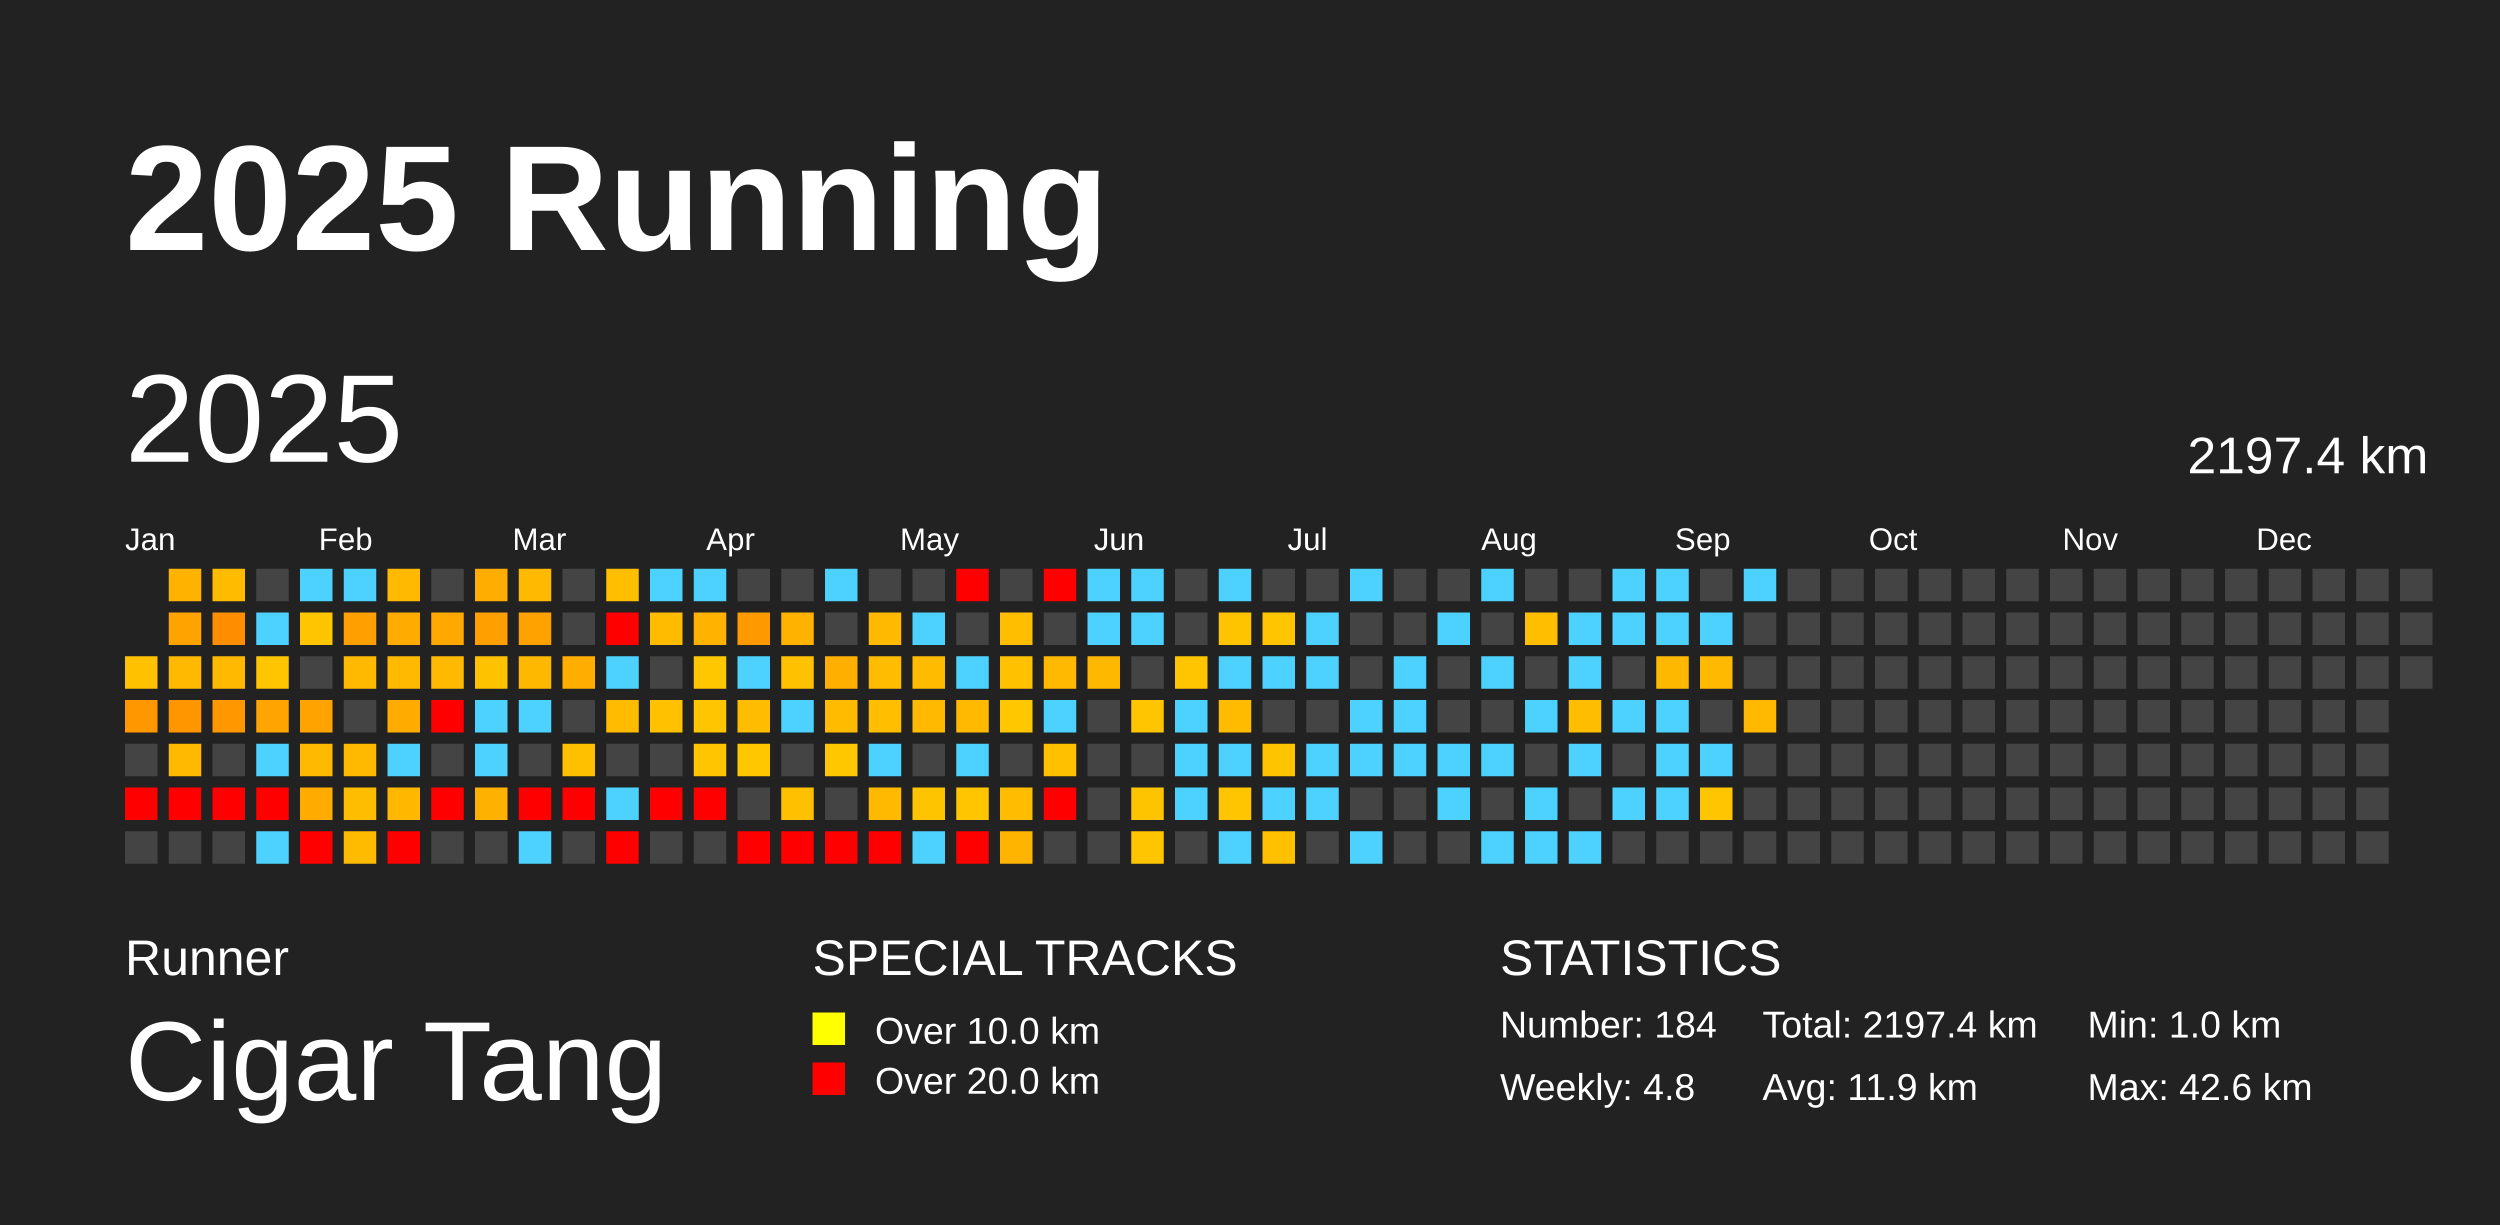
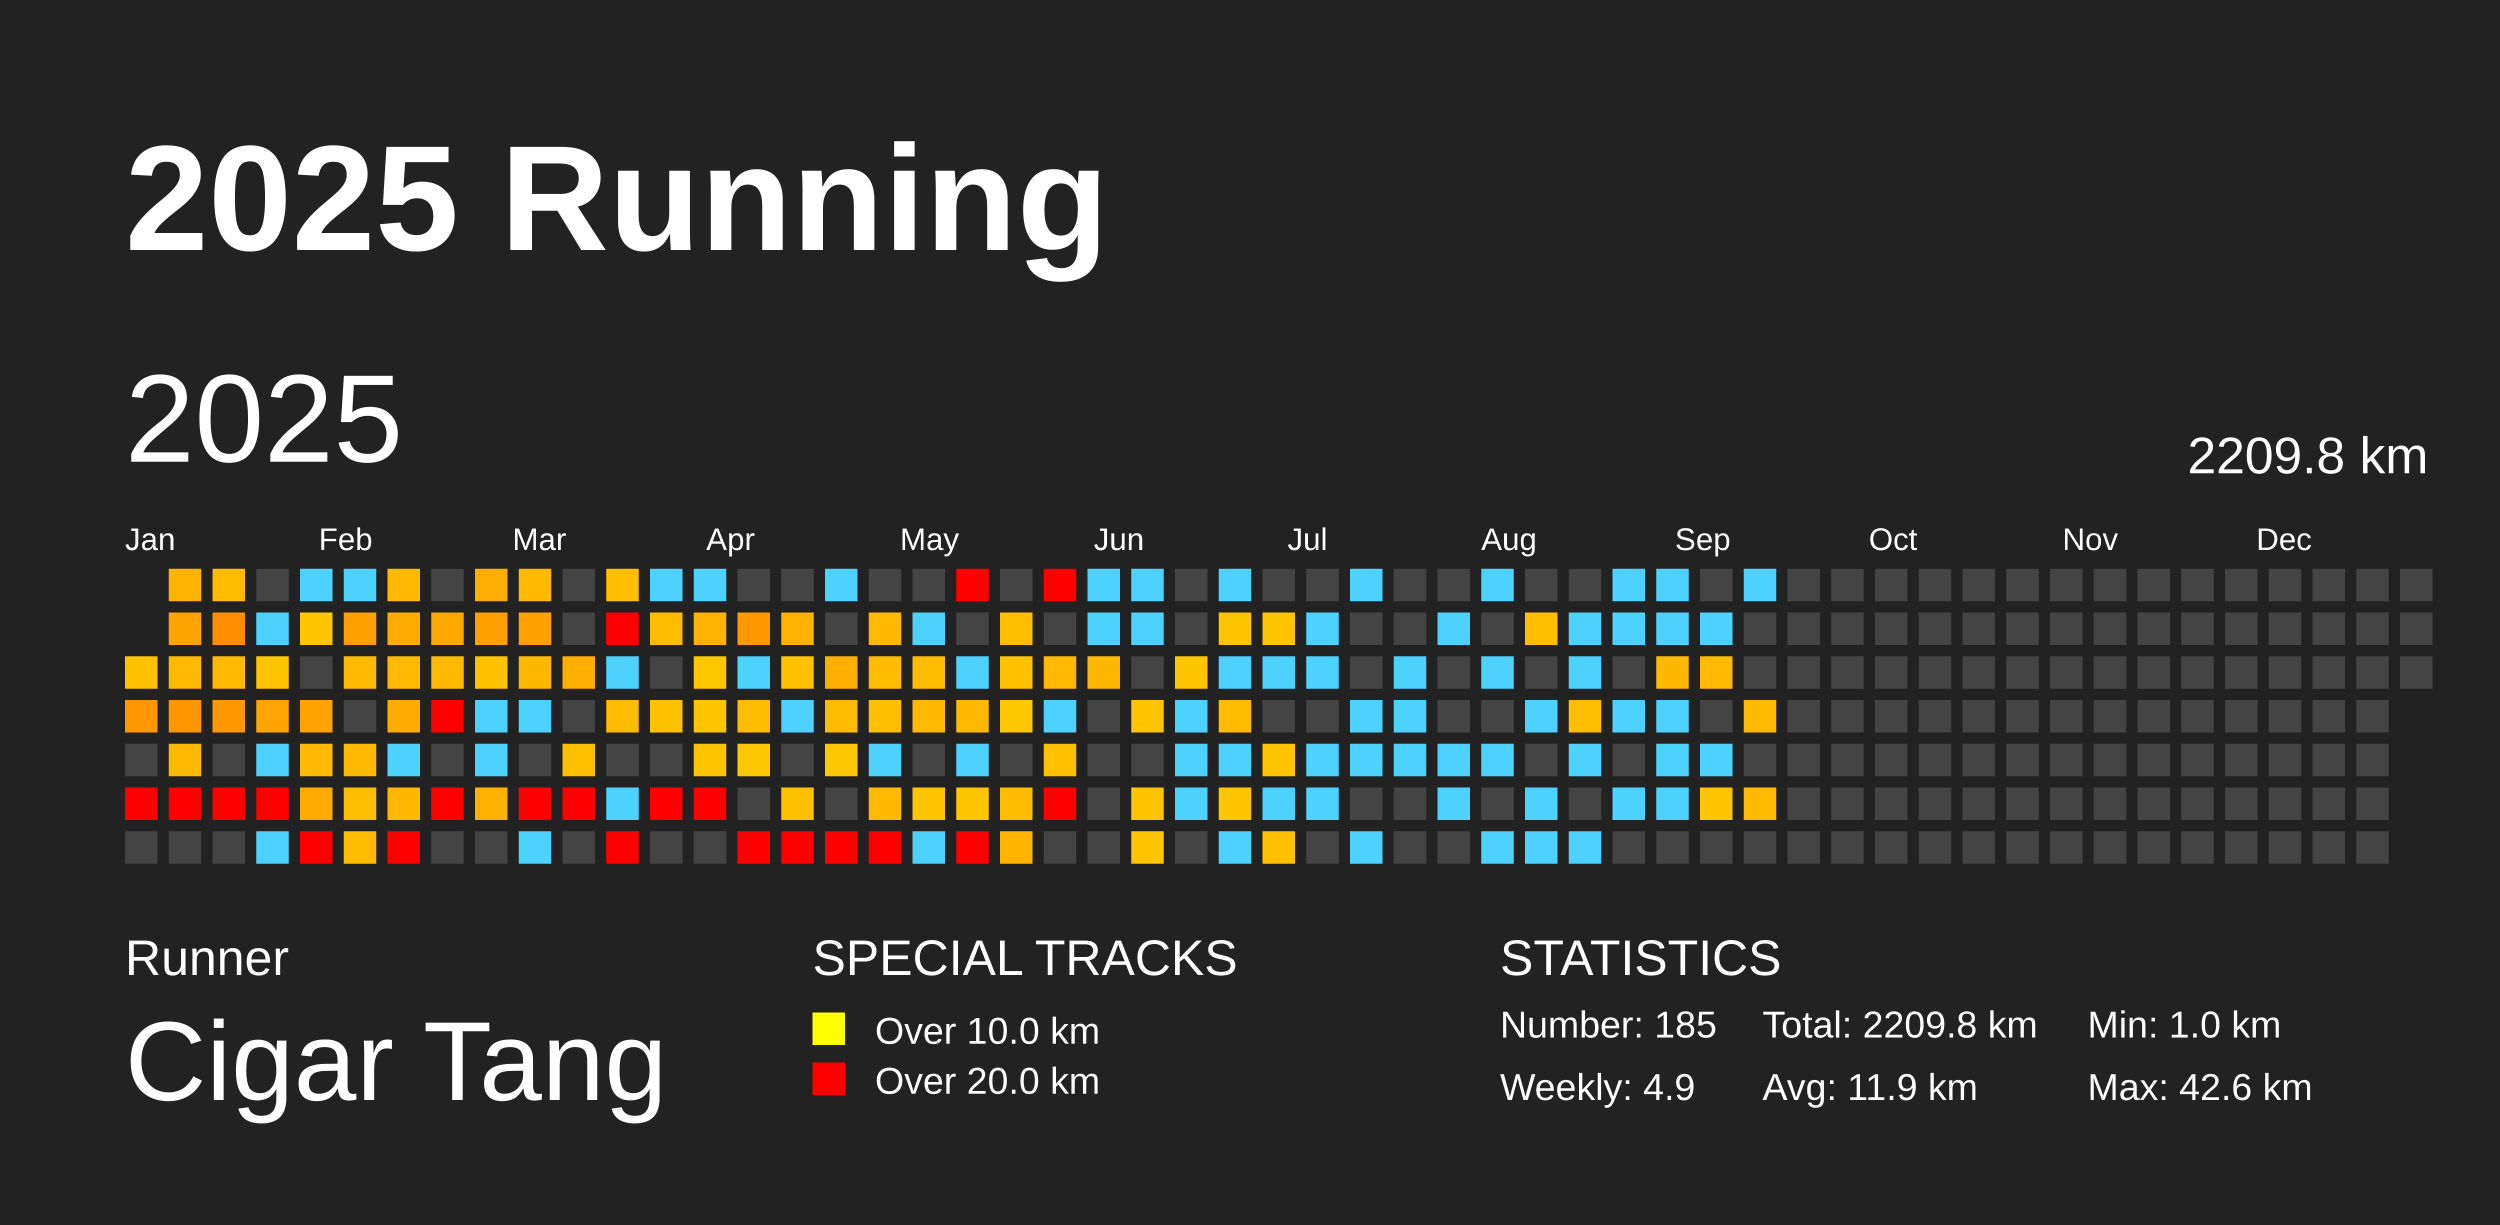
<svg xmlns="http://www.w3.org/2000/svg" baseProfile="full" height="98mm" version="1.1" viewBox="0,0,200,98" width="200mm">
  <defs />
  <rect fill="#222222" height="98" width="200" x="0" y="0" />
  <text fill="#FFFFFF" style="font-size:12px; font-family:Arial; font-weight:bold;" x="10" y="20">2025 Running</text>
  <text fill="#FFFFFF" style="font-size:4px; font-family:Arial" x="10" y="78">Runner</text>
  <text fill="#FFFFFF" style="font-size:9px; font-family:Arial" x="10" y="88">Cigar Tang</text>
  <text fill="#FFFFFF" style="font-size:4px; font-family:Arial" x="65" y="78">SPECIAL TRACKS</text>
  <rect fill="yellow" height="2.6" width="2.6" x="65" y="81" />
  <text fill="#FFFFFF" style="font-size:3px; font-family:Arial" x="70" y="83.5">Over 10.0 km</text>
  <rect fill="red" height="2.6" width="2.6" x="65" y="85" />
  <text fill="#FFFFFF" style="font-size:3px; font-family:Arial" x="70" y="87.5">Over 20.0 km</text>
  <text fill="#FFFFFF" style="font-size:4px; font-family:Arial" x="120" y="78">STATISTICS</text>
-   <text fill="#FFFFFF" style="font-size:3px; font-family:Arial" x="120" y="83">Number: 184</text>
-   <text fill="#FFFFFF" style="font-size:3px; font-family:Arial" x="120" y="88">Weekly: 4.8</text>
-   <text fill="#FFFFFF" style="font-size:3px; font-family:Arial" x="141" y="83">Total: 2197.4 km</text>
+   <text fill="#FFFFFF" style="font-size:3px; font-family:Arial" x="120" y="83">Number: 185</text>
+   <text fill="#FFFFFF" style="font-size:3px; font-family:Arial" x="120" y="88">Weekly: 4.9</text>
+   <text fill="#FFFFFF" style="font-size:3px; font-family:Arial" x="141" y="83">Total: 2209.8 km</text>
  <text fill="#FFFFFF" style="font-size:3px; font-family:Arial" x="141" y="88">Avg: 11.9 km</text>
  <text fill="#FFFFFF" style="font-size:3px; font-family:Arial" x="167" y="83">Min: 1.0 km</text>
  <text fill="#FFFFFF" style="font-size:3px; font-family:Arial" x="167" y="88">Max: 42.6 km</text>
  <text dominant-baseline="hanging" fill="#FFFFFF" style="font-size:10.0px; font-family:Arial;" x="10" y="30">2025</text>
-   <text dominant-baseline="hanging" fill="#FFFFFF" style="font-size:4.125px; font-family:Arial;" x="175" y="35">2197.4 km</text>
+   <text dominant-baseline="hanging" fill="#FFFFFF" style="font-size:4.125px; font-family:Arial;" x="175" y="35">2209.8 km</text>
  <text fill="#FFFFFF" style="font-size:2.5px; font-family:Arial" x="10.0" y="44">Jan</text>
  <text fill="#FFFFFF" style="font-size:2.5px; font-family:Arial" x="25.5" y="44">Feb</text>
  <text fill="#FFFFFF" style="font-size:2.5px; font-family:Arial" x="41.0" y="44">Mar</text>
  <text fill="#FFFFFF" style="font-size:2.5px; font-family:Arial" x="56.5" y="44">Apr</text>
  <text fill="#FFFFFF" style="font-size:2.5px; font-family:Arial" x="72.0" y="44">May</text>
  <text fill="#FFFFFF" style="font-size:2.5px; font-family:Arial" x="87.5" y="44">Jun</text>
  <text fill="#FFFFFF" style="font-size:2.5px; font-family:Arial" x="103.0" y="44">Jul</text>
  <text fill="#FFFFFF" style="font-size:2.5px; font-family:Arial" x="118.5" y="44">Aug</text>
  <text fill="#FFFFFF" style="font-size:2.5px; font-family:Arial" x="134.0" y="44">Sep</text>
  <text fill="#FFFFFF" style="font-size:2.5px; font-family:Arial" x="149.5" y="44">Oct</text>
  <text fill="#FFFFFF" style="font-size:2.5px; font-family:Arial" x="165.0" y="44">Nov</text>
  <text fill="#FFFFFF" style="font-size:2.5px; font-family:Arial" x="180.5" y="44">Dec</text>
  <rect fill="#ffc100" height="2.6" width="2.6" x="10.0" y="52.5" />
  <rect fill="#ff9700" height="2.6" width="2.6" x="10.0" y="56.0" />
  <rect fill="#444444" height="2.6" width="2.6" x="10.0" y="59.5" />
  <rect fill="red" height="2.6" width="2.6" x="10.0" y="63.0" />
  <rect fill="#444444" height="2.6" width="2.6" x="10.0" y="66.5" />
  <rect fill="#ffb300" height="2.6" width="2.6" x="13.5" y="45.5" />
  <rect fill="#ffa300" height="2.6" width="2.6" x="13.5" y="49.0" />
  <rect fill="#ffb900" height="2.6" width="2.6" x="13.5" y="52.5" />
  <rect fill="#ff9600" height="2.6" width="2.6" x="13.5" y="56.0" />
  <rect fill="#ffb900" height="2.6" width="2.6" x="13.5" y="59.5" />
  <rect fill="red" height="2.6" width="2.6" x="13.5" y="63.0" />
  <rect fill="#444444" height="2.6" width="2.6" x="13.5" y="66.5" />
  <rect fill="#ffbb00" height="2.6" width="2.6" x="17.0" y="45.5" />
  <rect fill="#ff8d00" height="2.6" width="2.6" x="17.0" y="49.0" />
  <rect fill="#ffb900" height="2.6" width="2.6" x="17.0" y="52.5" />
  <rect fill="#ff9700" height="2.6" width="2.6" x="17.0" y="56.0" />
  <rect fill="#444444" height="2.6" width="2.6" x="17.0" y="59.5" />
  <rect fill="red" height="2.6" width="2.6" x="17.0" y="63.0" />
  <rect fill="#444444" height="2.6" width="2.6" x="17.0" y="66.5" />
  <rect fill="#444444" height="2.6" width="2.6" x="20.5" y="45.5" />
  <rect fill="#4dd2ff" height="2.6" width="2.6" x="20.5" y="49.0" />
  <rect fill="#ffc600" height="2.6" width="2.6" x="20.5" y="52.5" />
  <rect fill="#ffa400" height="2.6" width="2.6" x="20.5" y="56.0" />
  <rect fill="#4dd2ff" height="2.6" width="2.6" x="20.5" y="59.5" />
  <rect fill="red" height="2.6" width="2.6" x="20.5" y="63.0" />
  <rect fill="#4dd2ff" height="2.6" width="2.6" x="20.5" y="66.5" />
  <rect fill="#4dd2ff" height="2.6" width="2.6" x="24.0" y="45.5" />
  <rect fill="#ffc600" height="2.6" width="2.6" x="24.0" y="49.0" />
  <rect fill="#444444" height="2.6" width="2.6" x="24.0" y="52.5" />
  <rect fill="#ffa300" height="2.6" width="2.6" x="24.0" y="56.0" />
  <rect fill="#ffb900" height="2.6" width="2.6" x="24.0" y="59.5" />
  <rect fill="#ffab00" height="2.6" width="2.6" x="24.0" y="63.0" />
  <rect fill="red" height="2.6" width="2.6" x="24.0" y="66.5" />
  <rect fill="#4dd2ff" height="2.6" width="2.6" x="27.5" y="45.5" />
  <rect fill="#ff9f00" height="2.6" width="2.6" x="27.5" y="49.0" />
  <rect fill="#ffba00" height="2.6" width="2.6" x="27.5" y="52.5" />
  <rect fill="#444444" height="2.6" width="2.6" x="27.5" y="56.0" />
  <rect fill="#ffb900" height="2.6" width="2.6" x="27.5" y="59.5" />
  <rect fill="#ffbd00" height="2.6" width="2.6" x="27.5" y="63.0" />
  <rect fill="#ffbb00" height="2.6" width="2.6" x="27.5" y="66.5" />
  <rect fill="#ffb900" height="2.6" width="2.6" x="31.0" y="45.5" />
  <rect fill="#ffab00" height="2.6" width="2.6" x="31.0" y="49.0" />
  <rect fill="#ffba00" height="2.6" width="2.6" x="31.0" y="52.5" />
  <rect fill="#ffab00" height="2.6" width="2.6" x="31.0" y="56.0" />
  <rect fill="#4dd2ff" height="2.6" width="2.6" x="31.0" y="59.5" />
  <rect fill="#ffb700" height="2.6" width="2.6" x="31.0" y="63.0" />
  <rect fill="red" height="2.6" width="2.6" x="31.0" y="66.5" />
  <rect fill="#444444" height="2.6" width="2.6" x="34.5" y="45.5" />
  <rect fill="#ffa800" height="2.6" width="2.6" x="34.5" y="49.0" />
  <rect fill="#ffba00" height="2.6" width="2.6" x="34.5" y="52.5" />
  <rect fill="red" height="2.6" width="2.6" x="34.5" y="56.0" />
  <rect fill="#444444" height="2.6" width="2.6" x="34.5" y="59.5" />
  <rect fill="red" height="2.6" width="2.6" x="34.5" y="63.0" />
  <rect fill="#444444" height="2.6" width="2.6" x="34.5" y="66.5" />
  <rect fill="#ffad00" height="2.6" width="2.6" x="38.0" y="45.5" />
  <rect fill="#ffa000" height="2.6" width="2.6" x="38.0" y="49.0" />
  <rect fill="#ffc200" height="2.6" width="2.6" x="38.0" y="52.5" />
  <rect fill="#4dd2ff" height="2.6" width="2.6" x="38.0" y="56.0" />
  <rect fill="#4dd2ff" height="2.6" width="2.6" x="38.0" y="59.5" />
  <rect fill="#ffb100" height="2.6" width="2.6" x="38.0" y="63.0" />
  <rect fill="#444444" height="2.6" width="2.6" x="38.0" y="66.5" />
  <rect fill="#ffb900" height="2.6" width="2.6" x="41.5" y="45.5" />
  <rect fill="#ffa200" height="2.6" width="2.6" x="41.5" y="49.0" />
  <rect fill="#ffb800" height="2.6" width="2.6" x="41.5" y="52.5" />
  <rect fill="#4dd2ff" height="2.6" width="2.6" x="41.5" y="56.0" />
  <rect fill="#444444" height="2.6" width="2.6" x="41.5" y="59.5" />
  <rect fill="red" height="2.6" width="2.6" x="41.5" y="63.0" />
  <rect fill="#4dd2ff" height="2.6" width="2.6" x="41.5" y="66.5" />
  <rect fill="#444444" height="2.6" width="2.6" x="45.0" y="45.5" />
  <rect fill="#444444" height="2.6" width="2.6" x="45.0" y="49.0" />
  <rect fill="#ffae00" height="2.6" width="2.6" x="45.0" y="52.5" />
  <rect fill="#444444" height="2.6" width="2.6" x="45.0" y="56.0" />
  <rect fill="#ffc000" height="2.6" width="2.6" x="45.0" y="59.5" />
  <rect fill="red" height="2.6" width="2.6" x="45.0" y="63.0" />
  <rect fill="#444444" height="2.6" width="2.6" x="45.0" y="66.5" />
  <rect fill="#ffbe00" height="2.6" width="2.6" x="48.5" y="45.5" />
  <rect fill="red" height="2.6" width="2.6" x="48.5" y="49.0" />
  <rect fill="#4dd2ff" height="2.6" width="2.6" x="48.5" y="52.5" />
  <rect fill="#ffbb00" height="2.6" width="2.6" x="48.5" y="56.0" />
  <rect fill="#444444" height="2.6" width="2.6" x="48.5" y="59.5" />
  <rect fill="#4dd2ff" height="2.6" width="2.6" x="48.5" y="63.0" />
  <rect fill="red" height="2.6" width="2.6" x="48.5" y="66.5" />
  <rect fill="#4dd2ff" height="2.6" width="2.6" x="52.0" y="45.5" />
  <rect fill="#ffbb00" height="2.6" width="2.6" x="52.0" y="49.0" />
  <rect fill="#444444" height="2.6" width="2.6" x="52.0" y="52.5" />
  <rect fill="#ffc100" height="2.6" width="2.6" x="52.0" y="56.0" />
  <rect fill="#444444" height="2.6" width="2.6" x="52.0" y="59.5" />
  <rect fill="red" height="2.6" width="2.6" x="52.0" y="63.0" />
  <rect fill="#444444" height="2.6" width="2.6" x="52.0" y="66.5" />
  <rect fill="#4dd2ff" height="2.6" width="2.6" x="55.5" y="45.5" />
  <rect fill="#ffb300" height="2.6" width="2.6" x="55.5" y="49.0" />
  <rect fill="#ffc700" height="2.6" width="2.6" x="55.5" y="52.5" />
  <rect fill="#ffc600" height="2.6" width="2.6" x="55.5" y="56.0" />
  <rect fill="#ffc600" height="2.6" width="2.6" x="55.5" y="59.5" />
  <rect fill="red" height="2.6" width="2.6" x="55.5" y="63.0" />
  <rect fill="#444444" height="2.6" width="2.6" x="55.5" y="66.5" />
  <rect fill="#444444" height="2.6" width="2.6" x="59.0" y="45.5" />
  <rect fill="#ff9900" height="2.6" width="2.6" x="59.0" y="49.0" />
  <rect fill="#4dd2ff" height="2.6" width="2.6" x="59.0" y="52.5" />
  <rect fill="#ffbc00" height="2.6" width="2.6" x="59.0" y="56.0" />
  <rect fill="#ffc700" height="2.6" width="2.6" x="59.0" y="59.5" />
  <rect fill="#444444" height="2.6" width="2.6" x="59.0" y="63.0" />
  <rect fill="red" height="2.6" width="2.6" x="59.0" y="66.5" />
  <rect fill="#444444" height="2.6" width="2.6" x="62.5" y="45.5" />
  <rect fill="#ffb200" height="2.6" width="2.6" x="62.5" y="49.0" />
  <rect fill="#ffc100" height="2.6" width="2.6" x="62.5" y="52.5" />
  <rect fill="#4dd2ff" height="2.6" width="2.6" x="62.5" y="56.0" />
  <rect fill="#444444" height="2.6" width="2.6" x="62.5" y="59.5" />
  <rect fill="#ffc000" height="2.6" width="2.6" x="62.5" y="63.0" />
  <rect fill="red" height="2.6" width="2.6" x="62.5" y="66.5" />
  <rect fill="#4dd2ff" height="2.6" width="2.6" x="66.0" y="45.5" />
  <rect fill="#444444" height="2.6" width="2.6" x="66.0" y="49.0" />
  <rect fill="#ffaf00" height="2.6" width="2.6" x="66.0" y="52.5" />
  <rect fill="#ffbb00" height="2.6" width="2.6" x="66.0" y="56.0" />
  <rect fill="#ffc700" height="2.6" width="2.6" x="66.0" y="59.5" />
  <rect fill="#444444" height="2.6" width="2.6" x="66.0" y="63.0" />
  <rect fill="red" height="2.6" width="2.6" x="66.0" y="66.5" />
  <rect fill="#444444" height="2.6" width="2.6" x="69.5" y="45.5" />
  <rect fill="#ffb900" height="2.6" width="2.6" x="69.5" y="49.0" />
  <rect fill="#ffbc00" height="2.6" width="2.6" x="69.5" y="52.5" />
  <rect fill="#ffbe00" height="2.6" width="2.6" x="69.5" y="56.0" />
  <rect fill="#4dd2ff" height="2.6" width="2.6" x="69.5" y="59.5" />
  <rect fill="#ffb900" height="2.6" width="2.6" x="69.5" y="63.0" />
  <rect fill="red" height="2.6" width="2.6" x="69.5" y="66.5" />
  <rect fill="#444444" height="2.6" width="2.6" x="73.0" y="45.5" />
  <rect fill="#4dd2ff" height="2.6" width="2.6" x="73.0" y="49.0" />
  <rect fill="#ffbb00" height="2.6" width="2.6" x="73.0" y="52.5" />
  <rect fill="#ffb900" height="2.6" width="2.6" x="73.0" y="56.0" />
  <rect fill="#444444" height="2.6" width="2.6" x="73.0" y="59.5" />
  <rect fill="#ffc400" height="2.6" width="2.6" x="73.0" y="63.0" />
  <rect fill="#4dd2ff" height="2.6" width="2.6" x="73.0" y="66.5" />
  <rect fill="red" height="2.6" width="2.6" x="76.5" y="45.5" />
  <rect fill="#444444" height="2.6" width="2.6" x="76.5" y="49.0" />
  <rect fill="#4dd2ff" height="2.6" width="2.6" x="76.5" y="52.5" />
  <rect fill="#ffb900" height="2.6" width="2.6" x="76.5" y="56.0" />
  <rect fill="#4dd2ff" height="2.6" width="2.6" x="76.5" y="59.5" />
  <rect fill="#ffc500" height="2.6" width="2.6" x="76.5" y="63.0" />
  <rect fill="red" height="2.6" width="2.6" x="76.5" y="66.5" />
  <rect fill="#444444" height="2.6" width="2.6" x="80.0" y="45.5" />
  <rect fill="#ffbf00" height="2.6" width="2.6" x="80.0" y="49.0" />
  <rect fill="#ffc100" height="2.6" width="2.6" x="80.0" y="52.5" />
  <rect fill="#ffc700" height="2.6" width="2.6" x="80.0" y="56.0" />
  <rect fill="#444444" height="2.6" width="2.6" x="80.0" y="59.5" />
  <rect fill="#ffbc00" height="2.6" width="2.6" x="80.0" y="63.0" />
  <rect fill="#ffb500" height="2.6" width="2.6" x="80.0" y="66.5" />
  <rect fill="red" height="2.6" width="2.6" x="83.5" y="45.5" />
  <rect fill="#444444" height="2.6" width="2.6" x="83.5" y="49.0" />
  <rect fill="#ffb900" height="2.6" width="2.6" x="83.5" y="52.5" />
  <rect fill="#4dd2ff" height="2.6" width="2.6" x="83.5" y="56.0" />
  <rect fill="#ffc000" height="2.6" width="2.6" x="83.5" y="59.5" />
  <rect fill="red" height="2.6" width="2.6" x="83.5" y="63.0" />
  <rect fill="#444444" height="2.6" width="2.6" x="83.5" y="66.5" />
  <rect fill="#4dd2ff" height="2.6" width="2.6" x="87.0" y="45.5" />
  <rect fill="#4dd2ff" height="2.6" width="2.6" x="87.0" y="49.0" />
  <rect fill="#ffb800" height="2.6" width="2.6" x="87.0" y="52.5" />
  <rect fill="#444444" height="2.6" width="2.6" x="87.0" y="56.0" />
  <rect fill="#444444" height="2.6" width="2.6" x="87.0" y="59.5" />
  <rect fill="#444444" height="2.6" width="2.6" x="87.0" y="63.0" />
  <rect fill="#444444" height="2.6" width="2.6" x="87.0" y="66.5" />
  <rect fill="#4dd2ff" height="2.6" width="2.6" x="90.5" y="45.5" />
  <rect fill="#4dd2ff" height="2.6" width="2.6" x="90.5" y="49.0" />
  <rect fill="#444444" height="2.6" width="2.6" x="90.5" y="52.5" />
  <rect fill="#ffc500" height="2.6" width="2.6" x="90.5" y="56.0" />
  <rect fill="#444444" height="2.6" width="2.6" x="90.5" y="59.5" />
  <rect fill="#ffc400" height="2.6" width="2.6" x="90.5" y="63.0" />
  <rect fill="#ffc600" height="2.6" width="2.6" x="90.5" y="66.5" />
  <rect fill="#444444" height="2.6" width="2.6" x="94.0" y="45.5" />
  <rect fill="#444444" height="2.6" width="2.6" x="94.0" y="49.0" />
  <rect fill="#ffc600" height="2.6" width="2.6" x="94.0" y="52.5" />
  <rect fill="#4dd2ff" height="2.6" width="2.6" x="94.0" y="56.0" />
  <rect fill="#4dd2ff" height="2.6" width="2.6" x="94.0" y="59.5" />
  <rect fill="#4dd2ff" height="2.6" width="2.6" x="94.0" y="63.0" />
  <rect fill="#444444" height="2.6" width="2.6" x="94.0" y="66.5" />
  <rect fill="#4dd2ff" height="2.6" width="2.6" x="97.5" y="45.5" />
  <rect fill="#ffc400" height="2.6" width="2.6" x="97.5" y="49.0" />
  <rect fill="#4dd2ff" height="2.6" width="2.6" x="97.5" y="52.5" />
  <rect fill="#ffbb00" height="2.6" width="2.6" x="97.5" y="56.0" />
  <rect fill="#4dd2ff" height="2.6" width="2.6" x="97.5" y="59.5" />
  <rect fill="#ffc500" height="2.6" width="2.6" x="97.5" y="63.0" />
  <rect fill="#4dd2ff" height="2.6" width="2.6" x="97.5" y="66.5" />
  <rect fill="#444444" height="2.6" width="2.6" x="101.0" y="45.5" />
  <rect fill="#ffc500" height="2.6" width="2.6" x="101.0" y="49.0" />
  <rect fill="#4dd2ff" height="2.6" width="2.6" x="101.0" y="52.5" />
  <rect fill="#444444" height="2.6" width="2.6" x="101.0" y="56.0" />
  <rect fill="#ffc400" height="2.6" width="2.6" x="101.0" y="59.5" />
  <rect fill="#4dd2ff" height="2.6" width="2.6" x="101.0" y="63.0" />
  <rect fill="#ffc000" height="2.6" width="2.6" x="101.0" y="66.5" />
  <rect fill="#444444" height="2.6" width="2.6" x="104.5" y="45.5" />
  <rect fill="#4dd2ff" height="2.6" width="2.6" x="104.5" y="49.0" />
  <rect fill="#4dd2ff" height="2.6" width="2.6" x="104.5" y="52.5" />
  <rect fill="#444444" height="2.6" width="2.6" x="104.5" y="56.0" />
  <rect fill="#4dd2ff" height="2.6" width="2.6" x="104.5" y="59.5" />
  <rect fill="#4dd2ff" height="2.6" width="2.6" x="104.5" y="63.0" />
  <rect fill="#444444" height="2.6" width="2.6" x="104.5" y="66.5" />
  <rect fill="#4dd2ff" height="2.6" width="2.6" x="108.0" y="45.5" />
  <rect fill="#444444" height="2.6" width="2.6" x="108.0" y="49.0" />
  <rect fill="#444444" height="2.6" width="2.6" x="108.0" y="52.5" />
  <rect fill="#4dd2ff" height="2.6" width="2.6" x="108.0" y="56.0" />
  <rect fill="#4dd2ff" height="2.6" width="2.6" x="108.0" y="59.5" />
  <rect fill="#444444" height="2.6" width="2.6" x="108.0" y="63.0" />
  <rect fill="#4dd2ff" height="2.6" width="2.6" x="108.0" y="66.5" />
  <rect fill="#444444" height="2.6" width="2.6" x="111.5" y="45.5" />
  <rect fill="#444444" height="2.6" width="2.6" x="111.5" y="49.0" />
  <rect fill="#4dd2ff" height="2.6" width="2.6" x="111.5" y="52.5" />
  <rect fill="#4dd2ff" height="2.6" width="2.6" x="111.5" y="56.0" />
  <rect fill="#4dd2ff" height="2.6" width="2.6" x="111.5" y="59.5" />
  <rect fill="#444444" height="2.6" width="2.6" x="111.5" y="63.0" />
  <rect fill="#444444" height="2.6" width="2.6" x="111.5" y="66.5" />
  <rect fill="#444444" height="2.6" width="2.6" x="115.0" y="45.5" />
  <rect fill="#4dd2ff" height="2.6" width="2.6" x="115.0" y="49.0" />
  <rect fill="#444444" height="2.6" width="2.6" x="115.0" y="52.5" />
  <rect fill="#444444" height="2.6" width="2.6" x="115.0" y="56.0" />
  <rect fill="#4dd2ff" height="2.6" width="2.6" x="115.0" y="59.5" />
  <rect fill="#4dd2ff" height="2.6" width="2.6" x="115.0" y="63.0" />
  <rect fill="#444444" height="2.6" width="2.6" x="115.0" y="66.5" />
  <rect fill="#4dd2ff" height="2.6" width="2.6" x="118.5" y="45.5" />
  <rect fill="#444444" height="2.6" width="2.6" x="118.5" y="49.0" />
  <rect fill="#4dd2ff" height="2.6" width="2.6" x="118.5" y="52.5" />
  <rect fill="#444444" height="2.6" width="2.6" x="118.5" y="56.0" />
  <rect fill="#4dd2ff" height="2.6" width="2.6" x="118.5" y="59.5" />
  <rect fill="#444444" height="2.6" width="2.6" x="118.5" y="63.0" />
  <rect fill="#4dd2ff" height="2.6" width="2.6" x="118.5" y="66.5" />
  <rect fill="#444444" height="2.6" width="2.6" x="122.0" y="45.5" />
  <rect fill="#ffbf00" height="2.6" width="2.6" x="122.0" y="49.0" />
  <rect fill="#444444" height="2.6" width="2.6" x="122.0" y="52.5" />
  <rect fill="#4dd2ff" height="2.6" width="2.6" x="122.0" y="56.0" />
  <rect fill="#444444" height="2.6" width="2.6" x="122.0" y="59.5" />
  <rect fill="#4dd2ff" height="2.6" width="2.6" x="122.0" y="63.0" />
  <rect fill="#4dd2ff" height="2.6" width="2.6" x="122.0" y="66.5" />
  <rect fill="#444444" height="2.6" width="2.6" x="125.5" y="45.5" />
  <rect fill="#4dd2ff" height="2.6" width="2.6" x="125.5" y="49.0" />
  <rect fill="#4dd2ff" height="2.6" width="2.6" x="125.5" y="52.5" />
  <rect fill="#ffbd00" height="2.6" width="2.6" x="125.5" y="56.0" />
  <rect fill="#4dd2ff" height="2.6" width="2.6" x="125.5" y="59.5" />
  <rect fill="#444444" height="2.6" width="2.6" x="125.5" y="63.0" />
  <rect fill="#4dd2ff" height="2.6" width="2.6" x="125.5" y="66.5" />
  <rect fill="#4dd2ff" height="2.6" width="2.6" x="129.0" y="45.5" />
  <rect fill="#4dd2ff" height="2.6" width="2.6" x="129.0" y="49.0" />
  <rect fill="#444444" height="2.6" width="2.6" x="129.0" y="52.5" />
  <rect fill="#4dd2ff" height="2.6" width="2.6" x="129.0" y="56.0" />
  <rect fill="#444444" height="2.6" width="2.6" x="129.0" y="59.5" />
  <rect fill="#4dd2ff" height="2.6" width="2.6" x="129.0" y="63.0" />
  <rect fill="#444444" height="2.6" width="2.6" x="129.0" y="66.5" />
  <rect fill="#4dd2ff" height="2.6" width="2.6" x="132.5" y="45.5" />
  <rect fill="#4dd2ff" height="2.6" width="2.6" x="132.5" y="49.0" />
  <rect fill="#ffb800" height="2.6" width="2.6" x="132.5" y="52.5" />
  <rect fill="#4dd2ff" height="2.6" width="2.6" x="132.5" y="56.0" />
  <rect fill="#4dd2ff" height="2.6" width="2.6" x="132.5" y="59.5" />
  <rect fill="#4dd2ff" height="2.6" width="2.6" x="132.5" y="63.0" />
  <rect fill="#444444" height="2.6" width="2.6" x="132.5" y="66.5" />
  <rect fill="#444444" height="2.6" width="2.6" x="136.0" y="45.5" />
  <rect fill="#4dd2ff" height="2.6" width="2.6" x="136.0" y="49.0" />
  <rect fill="#ffba00" height="2.6" width="2.6" x="136.0" y="52.5" />
  <rect fill="#444444" height="2.6" width="2.6" x="136.0" y="56.0" />
  <rect fill="#4dd2ff" height="2.6" width="2.6" x="136.0" y="59.5" />
  <rect fill="#ffc500" height="2.6" width="2.6" x="136.0" y="63.0" />
  <rect fill="#444444" height="2.6" width="2.6" x="136.0" y="66.5" />
  <rect fill="#4dd2ff" height="2.6" width="2.6" x="139.5" y="45.5" />
  <rect fill="#444444" height="2.6" width="2.6" x="139.5" y="49.0" />
  <rect fill="#444444" height="2.6" width="2.6" x="139.5" y="52.5" />
  <rect fill="#ffb900" height="2.6" width="2.6" x="139.5" y="56.0" />
  <rect fill="#444444" height="2.6" width="2.6" x="139.5" y="59.5" />
-   <rect fill="#444444" height="2.6" width="2.6" x="139.5" y="63.0" />
+   <rect fill="#ffb900" height="2.6" width="2.6" x="139.5" y="63.0" />
  <rect fill="#444444" height="2.6" width="2.6" x="139.5" y="66.5" />
  <rect fill="#444444" height="2.6" width="2.6" x="143.0" y="45.5" />
  <rect fill="#444444" height="2.6" width="2.6" x="143.0" y="49.0" />
  <rect fill="#444444" height="2.6" width="2.6" x="143.0" y="52.5" />
  <rect fill="#444444" height="2.6" width="2.6" x="143.0" y="56.0" />
  <rect fill="#444444" height="2.6" width="2.6" x="143.0" y="59.5" />
  <rect fill="#444444" height="2.6" width="2.6" x="143.0" y="63.0" />
  <rect fill="#444444" height="2.6" width="2.6" x="143.0" y="66.5" />
  <rect fill="#444444" height="2.6" width="2.6" x="146.5" y="45.5" />
  <rect fill="#444444" height="2.6" width="2.6" x="146.5" y="49.0" />
  <rect fill="#444444" height="2.6" width="2.6" x="146.5" y="52.5" />
  <rect fill="#444444" height="2.6" width="2.6" x="146.5" y="56.0" />
  <rect fill="#444444" height="2.6" width="2.6" x="146.5" y="59.5" />
  <rect fill="#444444" height="2.6" width="2.6" x="146.5" y="63.0" />
  <rect fill="#444444" height="2.6" width="2.6" x="146.5" y="66.5" />
  <rect fill="#444444" height="2.6" width="2.6" x="150.0" y="45.5" />
  <rect fill="#444444" height="2.6" width="2.6" x="150.0" y="49.0" />
  <rect fill="#444444" height="2.6" width="2.6" x="150.0" y="52.5" />
  <rect fill="#444444" height="2.6" width="2.6" x="150.0" y="56.0" />
  <rect fill="#444444" height="2.6" width="2.6" x="150.0" y="59.5" />
  <rect fill="#444444" height="2.6" width="2.6" x="150.0" y="63.0" />
  <rect fill="#444444" height="2.6" width="2.6" x="150.0" y="66.5" />
  <rect fill="#444444" height="2.6" width="2.6" x="153.5" y="45.5" />
  <rect fill="#444444" height="2.6" width="2.6" x="153.5" y="49.0" />
  <rect fill="#444444" height="2.6" width="2.6" x="153.5" y="52.5" />
  <rect fill="#444444" height="2.6" width="2.6" x="153.5" y="56.0" />
  <rect fill="#444444" height="2.6" width="2.6" x="153.5" y="59.5" />
  <rect fill="#444444" height="2.6" width="2.6" x="153.5" y="63.0" />
  <rect fill="#444444" height="2.6" width="2.6" x="153.5" y="66.5" />
  <rect fill="#444444" height="2.6" width="2.6" x="157.0" y="45.5" />
  <rect fill="#444444" height="2.6" width="2.6" x="157.0" y="49.0" />
  <rect fill="#444444" height="2.6" width="2.6" x="157.0" y="52.5" />
  <rect fill="#444444" height="2.6" width="2.6" x="157.0" y="56.0" />
  <rect fill="#444444" height="2.6" width="2.6" x="157.0" y="59.5" />
  <rect fill="#444444" height="2.6" width="2.6" x="157.0" y="63.0" />
  <rect fill="#444444" height="2.6" width="2.6" x="157.0" y="66.5" />
  <rect fill="#444444" height="2.6" width="2.6" x="160.5" y="45.5" />
  <rect fill="#444444" height="2.6" width="2.6" x="160.5" y="49.0" />
  <rect fill="#444444" height="2.6" width="2.6" x="160.5" y="52.5" />
  <rect fill="#444444" height="2.6" width="2.6" x="160.5" y="56.0" />
  <rect fill="#444444" height="2.6" width="2.6" x="160.5" y="59.5" />
  <rect fill="#444444" height="2.6" width="2.6" x="160.5" y="63.0" />
  <rect fill="#444444" height="2.6" width="2.6" x="160.5" y="66.5" />
  <rect fill="#444444" height="2.6" width="2.6" x="164.0" y="45.5" />
  <rect fill="#444444" height="2.6" width="2.6" x="164.0" y="49.0" />
  <rect fill="#444444" height="2.6" width="2.6" x="164.0" y="52.5" />
  <rect fill="#444444" height="2.6" width="2.6" x="164.0" y="56.0" />
  <rect fill="#444444" height="2.6" width="2.6" x="164.0" y="59.5" />
  <rect fill="#444444" height="2.6" width="2.6" x="164.0" y="63.0" />
  <rect fill="#444444" height="2.6" width="2.6" x="164.0" y="66.5" />
  <rect fill="#444444" height="2.6" width="2.6" x="167.5" y="45.5" />
  <rect fill="#444444" height="2.6" width="2.6" x="167.5" y="49.0" />
  <rect fill="#444444" height="2.6" width="2.6" x="167.5" y="52.5" />
  <rect fill="#444444" height="2.6" width="2.6" x="167.5" y="56.0" />
  <rect fill="#444444" height="2.6" width="2.6" x="167.5" y="59.5" />
  <rect fill="#444444" height="2.6" width="2.6" x="167.5" y="63.0" />
  <rect fill="#444444" height="2.6" width="2.6" x="167.5" y="66.5" />
  <rect fill="#444444" height="2.6" width="2.6" x="171.0" y="45.5" />
  <rect fill="#444444" height="2.6" width="2.6" x="171.0" y="49.0" />
  <rect fill="#444444" height="2.6" width="2.6" x="171.0" y="52.5" />
  <rect fill="#444444" height="2.6" width="2.6" x="171.0" y="56.0" />
  <rect fill="#444444" height="2.6" width="2.6" x="171.0" y="59.5" />
  <rect fill="#444444" height="2.6" width="2.6" x="171.0" y="63.0" />
  <rect fill="#444444" height="2.6" width="2.6" x="171.0" y="66.5" />
  <rect fill="#444444" height="2.6" width="2.6" x="174.5" y="45.5" />
  <rect fill="#444444" height="2.6" width="2.6" x="174.5" y="49.0" />
  <rect fill="#444444" height="2.6" width="2.6" x="174.5" y="52.5" />
  <rect fill="#444444" height="2.6" width="2.6" x="174.5" y="56.0" />
  <rect fill="#444444" height="2.6" width="2.6" x="174.5" y="59.5" />
  <rect fill="#444444" height="2.6" width="2.6" x="174.5" y="63.0" />
  <rect fill="#444444" height="2.6" width="2.6" x="174.5" y="66.5" />
  <rect fill="#444444" height="2.6" width="2.6" x="178.0" y="45.5" />
  <rect fill="#444444" height="2.6" width="2.6" x="178.0" y="49.0" />
  <rect fill="#444444" height="2.6" width="2.6" x="178.0" y="52.5" />
  <rect fill="#444444" height="2.6" width="2.6" x="178.0" y="56.0" />
  <rect fill="#444444" height="2.6" width="2.6" x="178.0" y="59.5" />
  <rect fill="#444444" height="2.6" width="2.6" x="178.0" y="63.0" />
  <rect fill="#444444" height="2.6" width="2.6" x="178.0" y="66.5" />
  <rect fill="#444444" height="2.6" width="2.6" x="181.5" y="45.5" />
  <rect fill="#444444" height="2.6" width="2.6" x="181.5" y="49.0" />
  <rect fill="#444444" height="2.6" width="2.6" x="181.5" y="52.5" />
  <rect fill="#444444" height="2.6" width="2.6" x="181.5" y="56.0" />
  <rect fill="#444444" height="2.6" width="2.6" x="181.5" y="59.5" />
  <rect fill="#444444" height="2.6" width="2.6" x="181.5" y="63.0" />
  <rect fill="#444444" height="2.6" width="2.6" x="181.5" y="66.5" />
  <rect fill="#444444" height="2.6" width="2.6" x="185.0" y="45.5" />
  <rect fill="#444444" height="2.6" width="2.6" x="185.0" y="49.0" />
  <rect fill="#444444" height="2.6" width="2.6" x="185.0" y="52.5" />
  <rect fill="#444444" height="2.6" width="2.6" x="185.0" y="56.0" />
  <rect fill="#444444" height="2.6" width="2.6" x="185.0" y="59.5" />
  <rect fill="#444444" height="2.6" width="2.6" x="185.0" y="63.0" />
  <rect fill="#444444" height="2.6" width="2.6" x="185.0" y="66.5" />
  <rect fill="#444444" height="2.6" width="2.6" x="188.5" y="45.5" />
  <rect fill="#444444" height="2.6" width="2.6" x="188.5" y="49.0" />
  <rect fill="#444444" height="2.6" width="2.6" x="188.5" y="52.5" />
  <rect fill="#444444" height="2.6" width="2.6" x="188.5" y="56.0" />
  <rect fill="#444444" height="2.6" width="2.6" x="188.5" y="59.5" />
  <rect fill="#444444" height="2.6" width="2.6" x="188.5" y="63.0" />
  <rect fill="#444444" height="2.6" width="2.6" x="188.5" y="66.5" />
  <rect fill="#444444" height="2.6" width="2.6" x="192.0" y="45.5" />
  <rect fill="#444444" height="2.6" width="2.6" x="192.0" y="49.0" />
  <rect fill="#444444" height="2.6" width="2.6" x="192.0" y="52.5" />
</svg>
